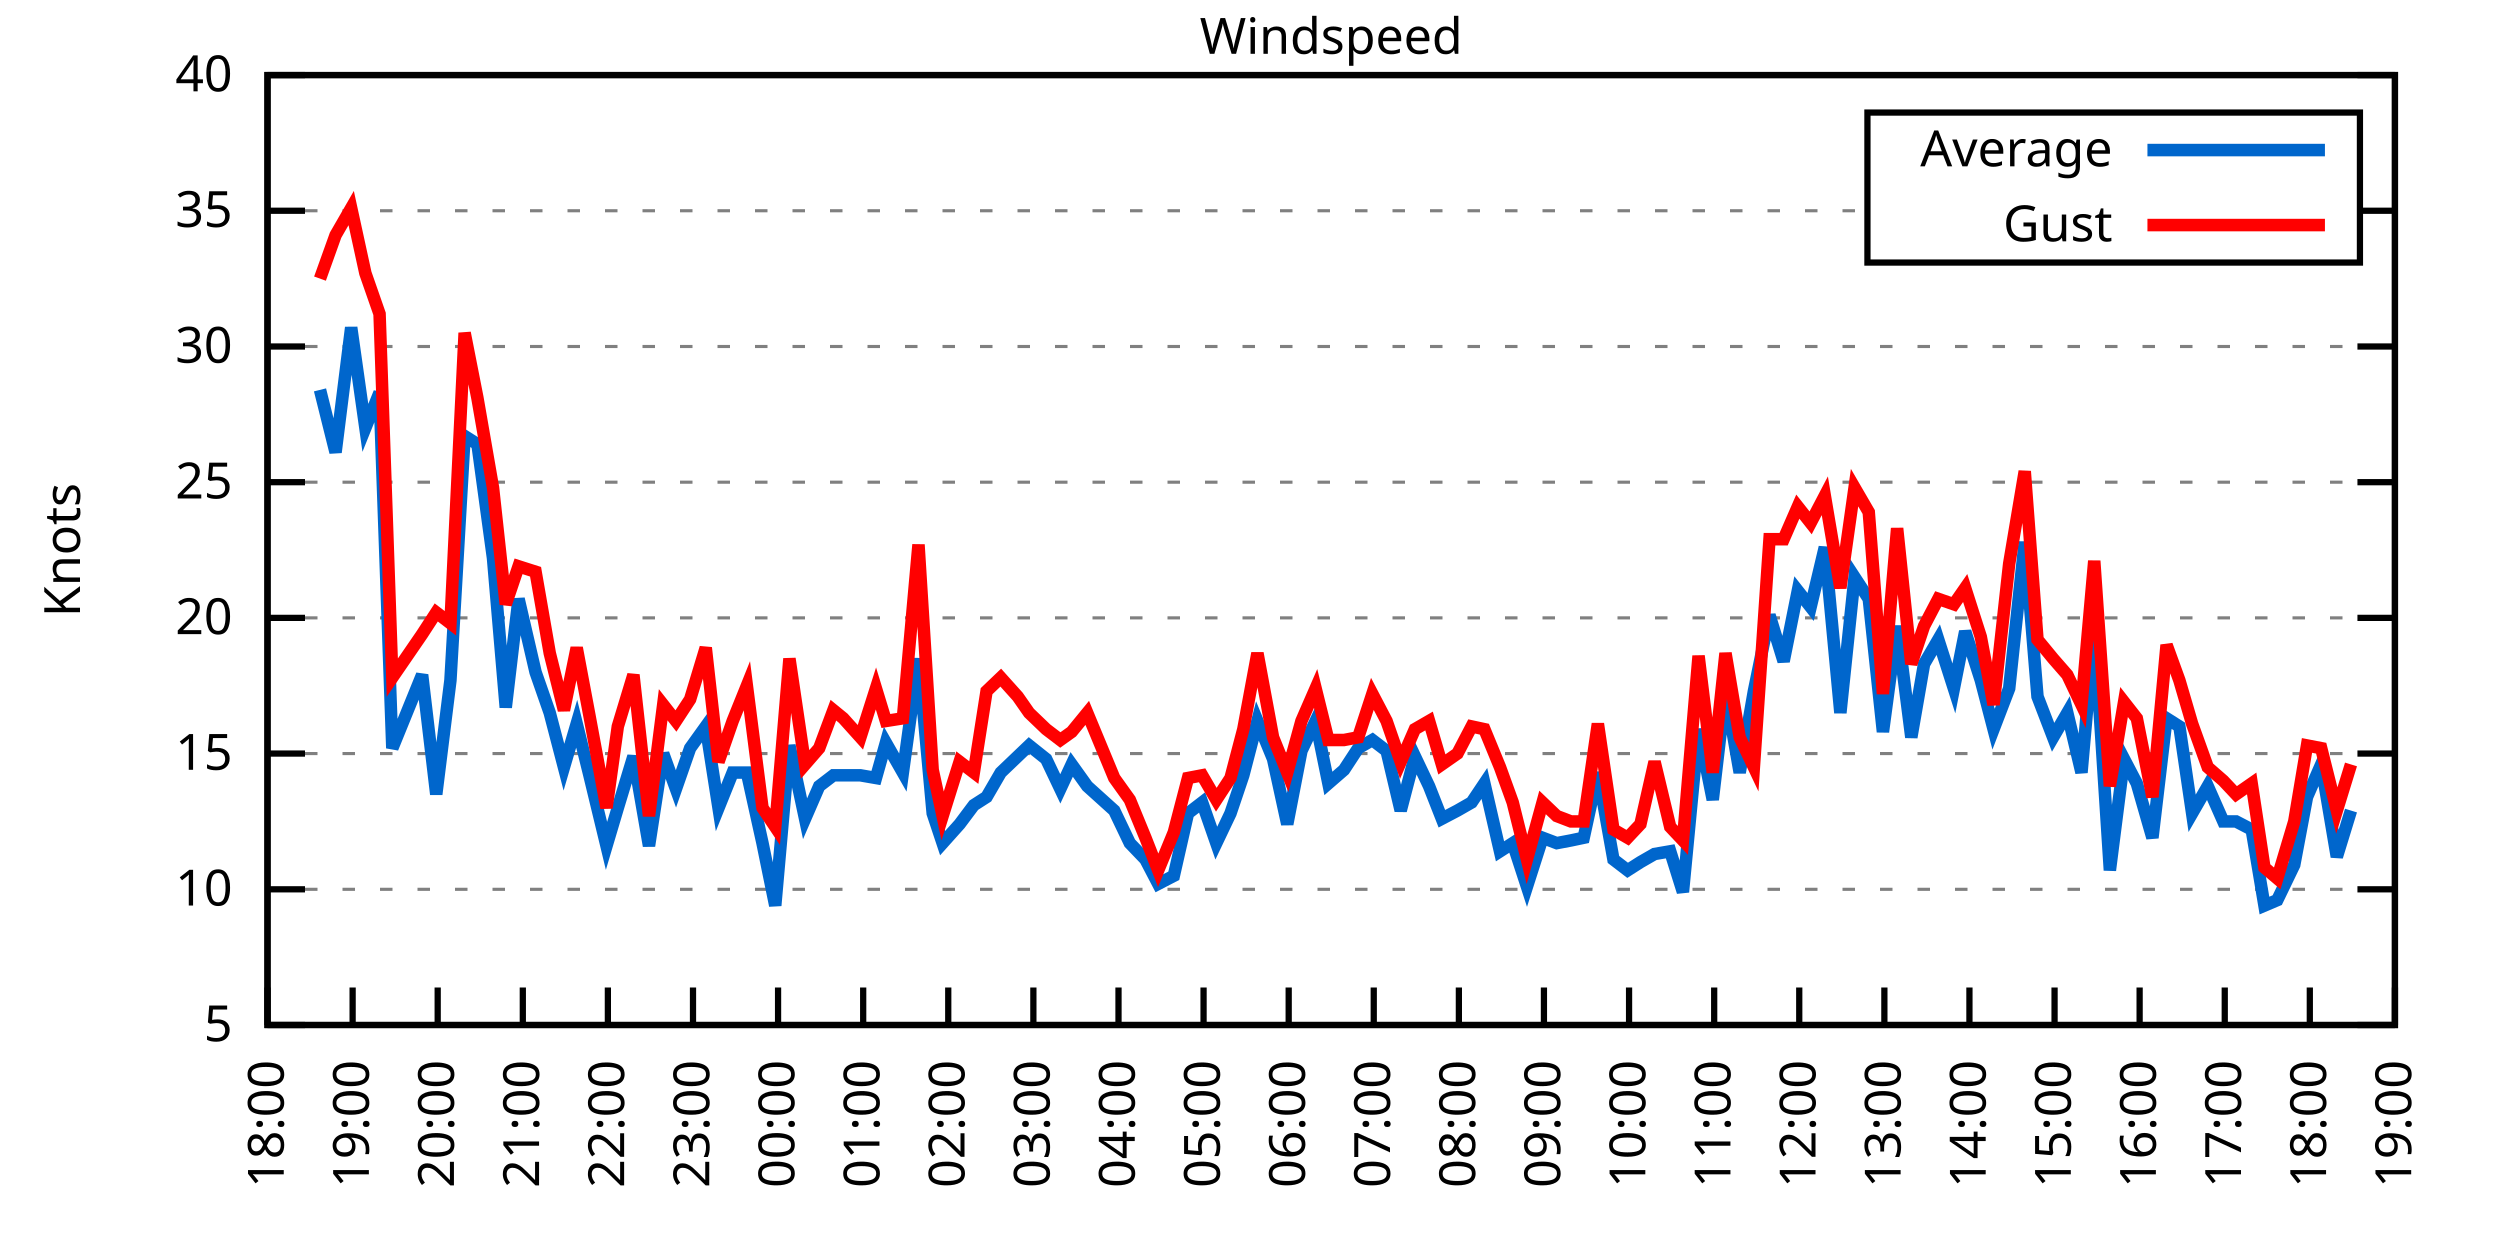
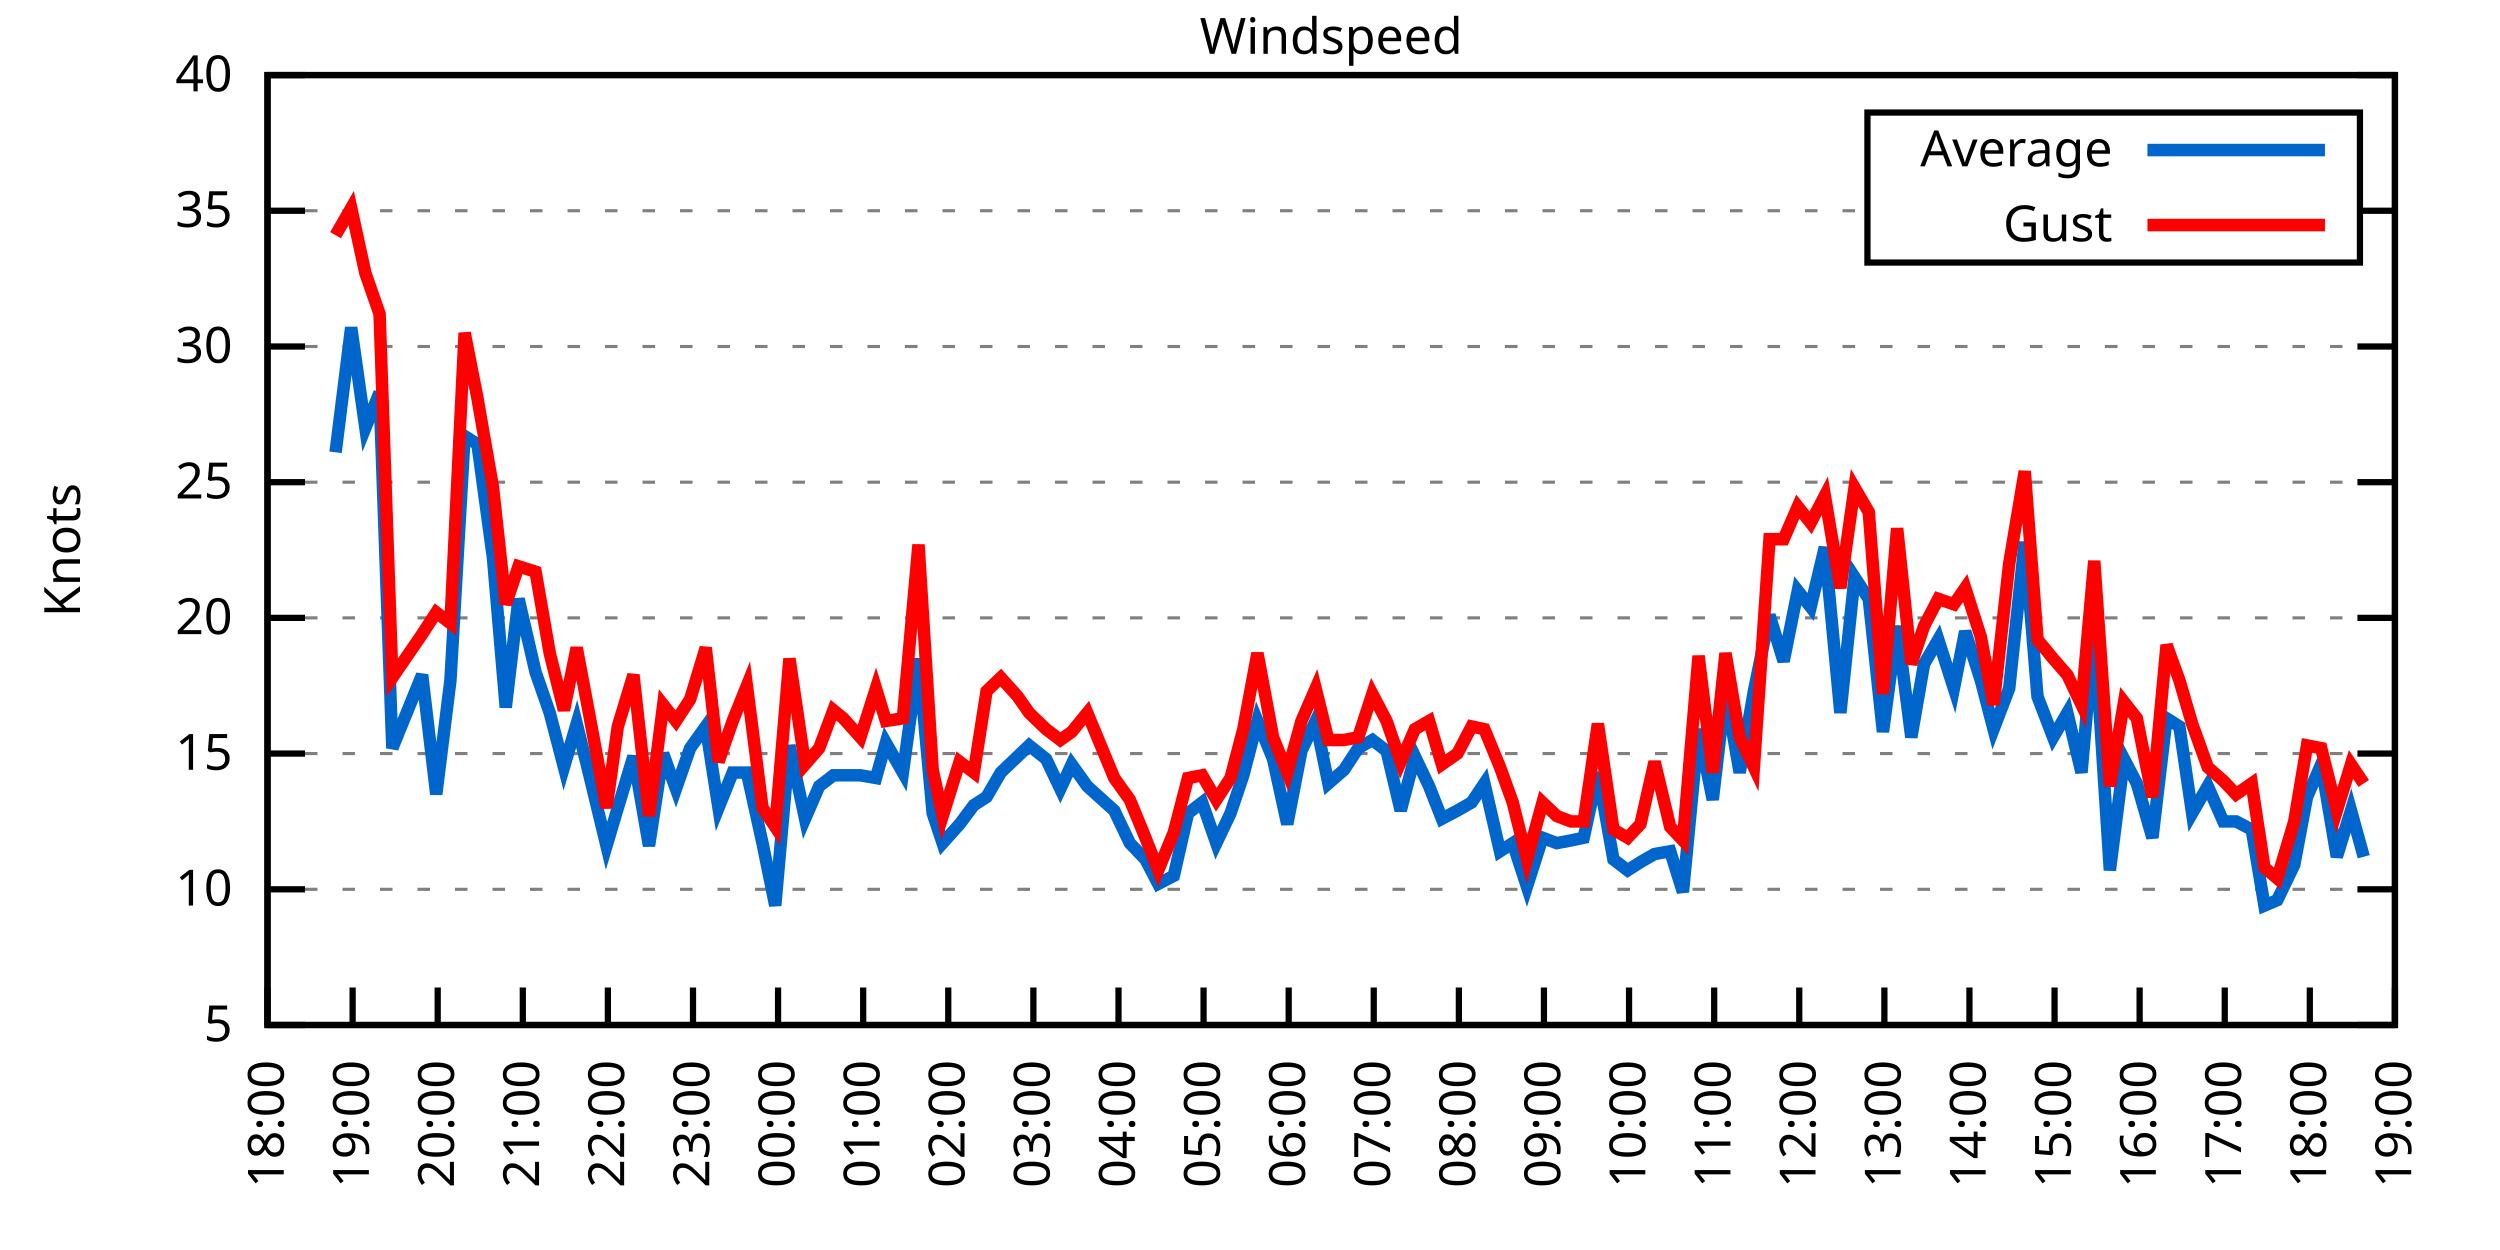
<svg xmlns="http://www.w3.org/2000/svg" xmlns:xlink="http://www.w3.org/1999/xlink" width="400" height="200" viewBox="0 0 400 200">
  <g id="gnuplot_canvas">
    <rect x="0" y="0" width="400" height="200" fill="none" />
    <defs>
      <circle id="gpDot" r="0.5" stroke-width="0.5" stroke="currentColor" />
      <path id="gpPt0" stroke-width="0.333" stroke="currentColor" d="M-1,0 h2 M0,-1 v2" />
      <path id="gpPt1" stroke-width="0.333" stroke="currentColor" d="M-1,-1 L1,1 M1,-1 L-1,1" />
      <path id="gpPt2" stroke-width="0.333" stroke="currentColor" d="M-1,0 L1,0 M0,-1 L0,1 M-1,-1 L1,1 M-1,1 L1,-1" />
      <rect id="gpPt3" stroke-width="0.333" stroke="currentColor" x="-1" y="-1" width="2" height="2" />
      <rect id="gpPt4" stroke-width="0.333" stroke="currentColor" fill="currentColor" x="-1" y="-1" width="2" height="2" />
      <circle id="gpPt5" stroke-width="0.333" stroke="currentColor" cx="0" cy="0" r="1" />
      <use xlink:href="#gpPt5" id="gpPt6" fill="currentColor" stroke="none" />
      <path id="gpPt7" stroke-width="0.333" stroke="currentColor" d="M0,-1.33 L-1.33,0.67 L1.33,0.67 z" />
      <use xlink:href="#gpPt7" id="gpPt8" fill="currentColor" stroke="none" />
      <use xlink:href="#gpPt7" id="gpPt9" stroke="currentColor" transform="rotate(180)" />
      <use xlink:href="#gpPt9" id="gpPt10" fill="currentColor" stroke="none" />
      <use xlink:href="#gpPt3" id="gpPt11" stroke="currentColor" transform="rotate(45)" />
      <use xlink:href="#gpPt11" id="gpPt12" fill="currentColor" stroke="none" />
      <path id="gpPt13" stroke-width="0.333" stroke="currentColor" d="M0,1.330 L1.265,0.411 L0.782,-1.067 L-0.782,-1.076 L-1.265,0.411 z" />
      <use xlink:href="#gpPt13" id="gpPt14" fill="currentColor" stroke="none" />
      <filter id="textbox" filterUnits="objectBoundingBox" x="0" y="0" height="1" width="1">
        <feFlood flood-color="white" flood-opacity="1" result="bgnd" />
        <feComposite in="SourceGraphic" in2="bgnd" operator="atop" />
      </filter>
      <filter id="greybox" filterUnits="objectBoundingBox" x="0" y="0" height="1" width="1">
        <feFlood flood-color="lightgrey" flood-opacity="1" result="grey" />
        <feComposite in="SourceGraphic" in2="grey" operator="atop" />
      </filter>
    </defs>
    <g fill="none" color="white" stroke="currentColor" stroke-width="1.00" stroke-linecap="butt" stroke-linejoin="miter">
</g>
    <g fill="none" color="black" stroke="currentColor" stroke-width="1.00" stroke-linecap="butt" stroke-linejoin="miter">
      <g stroke="none" shape-rendering="crispEdges">
        <polygon fill="rgb(255, 255, 255)" points="42.80,164.00 383.18,164.00 383.18,12.02 42.80,12.02 " />
      </g>
    </g>
    <g fill="none" color="black" stroke="currentColor" stroke-width="1.00" stroke-linecap="butt" stroke-linejoin="miter">
</g>
    <g fill="none" color="black" stroke="black" stroke-width="0.50" stroke-linecap="butt" stroke-linejoin="miter">
</g>
    <g fill="none" color="gray" stroke="currentColor" stroke-width="0.50" stroke-linecap="butt" stroke-linejoin="miter">
      <path stroke="gray" stroke-dasharray="2,4" class="gridline" d="M42.80,164.00 L383.19,164.00  " />
    </g>
    <g fill="none" color="gray" stroke="gray" stroke-width="1.00" stroke-linecap="butt" stroke-linejoin="miter">
</g>
    <g fill="none" color="black" stroke="currentColor" stroke-width="1.00" stroke-linecap="butt" stroke-linejoin="miter">
      <path stroke="black" d="M42.80,164.00 L48.80,164.00 M383.19,164.00 L377.19,164.00  " />
      <g transform="translate(37.20,166.60)" stroke="none" fill="black" font-family="Sans" font-size="8.00" text-anchor="end">
        <text>
          <tspan font-family="Sans"> 5</tspan>
        </text>
      </g>
    </g>
    <g fill="none" color="black" stroke="currentColor" stroke-width="1.00" stroke-linecap="butt" stroke-linejoin="miter">
</g>
    <g fill="none" color="black" stroke="black" stroke-width="0.50" stroke-linecap="butt" stroke-linejoin="miter">
</g>
    <g fill="none" color="gray" stroke="currentColor" stroke-width="0.50" stroke-linecap="butt" stroke-linejoin="miter">
      <path stroke="gray" stroke-dasharray="2,4" class="gridline" d="M42.80,142.29 L383.19,142.29  " />
    </g>
    <g fill="none" color="gray" stroke="gray" stroke-width="1.00" stroke-linecap="butt" stroke-linejoin="miter">
</g>
    <g fill="none" color="black" stroke="currentColor" stroke-width="1.00" stroke-linecap="butt" stroke-linejoin="miter">
      <path stroke="black" d="M42.80,142.29 L48.80,142.29 M383.19,142.29 L377.19,142.29  " />
      <g transform="translate(37.20,144.89)" stroke="none" fill="black" font-family="Sans" font-size="8.00" text-anchor="end">
        <text>
          <tspan font-family="Sans"> 10</tspan>
        </text>
      </g>
    </g>
    <g fill="none" color="black" stroke="currentColor" stroke-width="1.00" stroke-linecap="butt" stroke-linejoin="miter">
</g>
    <g fill="none" color="black" stroke="black" stroke-width="0.50" stroke-linecap="butt" stroke-linejoin="miter">
</g>
    <g fill="none" color="gray" stroke="currentColor" stroke-width="0.50" stroke-linecap="butt" stroke-linejoin="miter">
      <path stroke="gray" stroke-dasharray="2,4" class="gridline" d="M42.80,120.57 L383.19,120.57  " />
    </g>
    <g fill="none" color="gray" stroke="gray" stroke-width="1.00" stroke-linecap="butt" stroke-linejoin="miter">
</g>
    <g fill="none" color="black" stroke="currentColor" stroke-width="1.00" stroke-linecap="butt" stroke-linejoin="miter">
      <path stroke="black" d="M42.80,120.57 L48.80,120.57 M383.19,120.57 L377.19,120.57  " />
      <g transform="translate(37.20,123.17)" stroke="none" fill="black" font-family="Sans" font-size="8.00" text-anchor="end">
        <text>
          <tspan font-family="Sans"> 15</tspan>
        </text>
      </g>
    </g>
    <g fill="none" color="black" stroke="currentColor" stroke-width="1.00" stroke-linecap="butt" stroke-linejoin="miter">
</g>
    <g fill="none" color="black" stroke="black" stroke-width="0.50" stroke-linecap="butt" stroke-linejoin="miter">
</g>
    <g fill="none" color="gray" stroke="currentColor" stroke-width="0.50" stroke-linecap="butt" stroke-linejoin="miter">
      <path stroke="gray" stroke-dasharray="2,4" class="gridline" d="M42.80,98.86 L383.19,98.86  " />
    </g>
    <g fill="none" color="gray" stroke="gray" stroke-width="1.00" stroke-linecap="butt" stroke-linejoin="miter">
</g>
    <g fill="none" color="black" stroke="currentColor" stroke-width="1.00" stroke-linecap="butt" stroke-linejoin="miter">
      <path stroke="black" d="M42.80,98.86 L48.80,98.86 M383.19,98.86 L377.19,98.86  " />
      <g transform="translate(37.20,101.46)" stroke="none" fill="black" font-family="Sans" font-size="8.00" text-anchor="end">
        <text>
          <tspan font-family="Sans"> 20</tspan>
        </text>
      </g>
    </g>
    <g fill="none" color="black" stroke="currentColor" stroke-width="1.00" stroke-linecap="butt" stroke-linejoin="miter">
</g>
    <g fill="none" color="black" stroke="black" stroke-width="0.50" stroke-linecap="butt" stroke-linejoin="miter">
</g>
    <g fill="none" color="gray" stroke="currentColor" stroke-width="0.50" stroke-linecap="butt" stroke-linejoin="miter">
      <path stroke="gray" stroke-dasharray="2,4" class="gridline" d="M42.80,77.15 L383.19,77.15  " />
    </g>
    <g fill="none" color="gray" stroke="gray" stroke-width="1.00" stroke-linecap="butt" stroke-linejoin="miter">
</g>
    <g fill="none" color="black" stroke="currentColor" stroke-width="1.00" stroke-linecap="butt" stroke-linejoin="miter">
      <path stroke="black" d="M42.80,77.15 L48.80,77.15 M383.19,77.15 L377.19,77.15  " />
      <g transform="translate(37.20,79.75)" stroke="none" fill="black" font-family="Sans" font-size="8.00" text-anchor="end">
        <text>
          <tspan font-family="Sans"> 25</tspan>
        </text>
      </g>
    </g>
    <g fill="none" color="black" stroke="currentColor" stroke-width="1.00" stroke-linecap="butt" stroke-linejoin="miter">
</g>
    <g fill="none" color="black" stroke="black" stroke-width="0.50" stroke-linecap="butt" stroke-linejoin="miter">
</g>
    <g fill="none" color="gray" stroke="currentColor" stroke-width="0.50" stroke-linecap="butt" stroke-linejoin="miter">
      <path stroke="gray" stroke-dasharray="2,4" class="gridline" d="M42.80,55.44 L383.19,55.44  " />
    </g>
    <g fill="none" color="gray" stroke="gray" stroke-width="1.00" stroke-linecap="butt" stroke-linejoin="miter">
</g>
    <g fill="none" color="black" stroke="currentColor" stroke-width="1.00" stroke-linecap="butt" stroke-linejoin="miter">
      <path stroke="black" d="M42.80,55.44 L48.80,55.44 M383.19,55.44 L377.19,55.44  " />
      <g transform="translate(37.20,58.04)" stroke="none" fill="black" font-family="Sans" font-size="8.00" text-anchor="end">
        <text>
          <tspan font-family="Sans"> 30</tspan>
        </text>
      </g>
    </g>
    <g fill="none" color="black" stroke="currentColor" stroke-width="1.00" stroke-linecap="butt" stroke-linejoin="miter">
</g>
    <g fill="none" color="black" stroke="black" stroke-width="0.50" stroke-linecap="butt" stroke-linejoin="miter">
</g>
    <g fill="none" color="gray" stroke="currentColor" stroke-width="0.50" stroke-linecap="butt" stroke-linejoin="miter">
      <path stroke="gray" stroke-dasharray="2,4" class="gridline" d="M42.80,33.72 L298.79,33.72 M377.59,33.72 L383.19,33.72  " />
    </g>
    <g fill="none" color="gray" stroke="gray" stroke-width="1.00" stroke-linecap="butt" stroke-linejoin="miter">
</g>
    <g fill="none" color="black" stroke="currentColor" stroke-width="1.00" stroke-linecap="butt" stroke-linejoin="miter">
      <path stroke="black" d="M42.80,33.72 L48.80,33.72 M383.19,33.72 L377.19,33.72  " />
      <g transform="translate(37.20,36.32)" stroke="none" fill="black" font-family="Sans" font-size="8.00" text-anchor="end">
        <text>
          <tspan font-family="Sans"> 35</tspan>
        </text>
      </g>
    </g>
    <g fill="none" color="black" stroke="currentColor" stroke-width="1.00" stroke-linecap="butt" stroke-linejoin="miter">
</g>
    <g fill="none" color="black" stroke="black" stroke-width="0.50" stroke-linecap="butt" stroke-linejoin="miter">
</g>
    <g fill="none" color="gray" stroke="currentColor" stroke-width="0.50" stroke-linecap="butt" stroke-linejoin="miter">
      <path stroke="gray" stroke-dasharray="2,4" class="gridline" d="M42.80,12.01 L383.19,12.01  " />
    </g>
    <g fill="none" color="gray" stroke="gray" stroke-width="1.00" stroke-linecap="butt" stroke-linejoin="miter">
</g>
    <g fill="none" color="black" stroke="currentColor" stroke-width="1.00" stroke-linecap="butt" stroke-linejoin="miter">
      <path stroke="black" d="M42.80,12.01 L48.80,12.01 M383.19,12.01 L377.19,12.01  " />
      <g transform="translate(37.20,14.61)" stroke="none" fill="black" font-family="Sans" font-size="8.00" text-anchor="end">
        <text>
          <tspan font-family="Sans"> 40</tspan>
        </text>
      </g>
    </g>
    <g fill="none" color="black" stroke="currentColor" stroke-width="1.00" stroke-linecap="butt" stroke-linejoin="miter">
      <path stroke="black" d="M42.80,164.00 L42.80,158.00  " />
      <g transform="translate(45.40,169.60) rotate(270.00)" stroke="none" fill="black" font-family="Sans" font-size="8.00" text-anchor="end">
        <text>
          <tspan font-family="Sans">18:00</tspan>
        </text>
      </g>
    </g>
    <g fill="none" color="black" stroke="currentColor" stroke-width="1.00" stroke-linecap="butt" stroke-linejoin="miter">
      <path stroke="black" d="M56.42,164.00 L56.42,158.00  " />
      <g transform="translate(59.02,169.60) rotate(270.00)" stroke="none" fill="black" font-family="Sans" font-size="8.00" text-anchor="end">
        <text>
          <tspan font-family="Sans">19:00</tspan>
        </text>
      </g>
    </g>
    <g fill="none" color="black" stroke="currentColor" stroke-width="1.00" stroke-linecap="butt" stroke-linejoin="miter">
      <path stroke="black" d="M70.03,164.00 L70.03,158.00  " />
      <g transform="translate(72.63,169.60) rotate(270.00)" stroke="none" fill="black" font-family="Sans" font-size="8.00" text-anchor="end">
        <text>
          <tspan font-family="Sans">20:00</tspan>
        </text>
      </g>
    </g>
    <g fill="none" color="black" stroke="currentColor" stroke-width="1.00" stroke-linecap="butt" stroke-linejoin="miter">
      <path stroke="black" d="M83.65,164.00 L83.65,158.00  " />
      <g transform="translate(86.25,169.60) rotate(270.00)" stroke="none" fill="black" font-family="Sans" font-size="8.00" text-anchor="end">
        <text>
          <tspan font-family="Sans">21:00</tspan>
        </text>
      </g>
    </g>
    <g fill="none" color="black" stroke="currentColor" stroke-width="1.00" stroke-linecap="butt" stroke-linejoin="miter">
      <path stroke="black" d="M97.26,164.00 L97.26,158.00  " />
      <g transform="translate(99.86,169.60) rotate(270.00)" stroke="none" fill="black" font-family="Sans" font-size="8.00" text-anchor="end">
        <text>
          <tspan font-family="Sans">22:00</tspan>
        </text>
      </g>
    </g>
    <g fill="none" color="black" stroke="currentColor" stroke-width="1.00" stroke-linecap="butt" stroke-linejoin="miter">
      <path stroke="black" d="M110.88,164.00 L110.88,158.00  " />
      <g transform="translate(113.48,169.60) rotate(270.00)" stroke="none" fill="black" font-family="Sans" font-size="8.00" text-anchor="end">
        <text>
          <tspan font-family="Sans">23:00</tspan>
        </text>
      </g>
    </g>
    <g fill="none" color="black" stroke="currentColor" stroke-width="1.00" stroke-linecap="butt" stroke-linejoin="miter">
      <path stroke="black" d="M124.49,164.00 L124.49,158.00  " />
      <g transform="translate(127.09,169.60) rotate(270.00)" stroke="none" fill="black" font-family="Sans" font-size="8.00" text-anchor="end">
        <text>
          <tspan font-family="Sans">00:00</tspan>
        </text>
      </g>
    </g>
    <g fill="none" color="black" stroke="currentColor" stroke-width="1.00" stroke-linecap="butt" stroke-linejoin="miter">
      <path stroke="black" d="M138.11,164.00 L138.11,158.00  " />
      <g transform="translate(140.71,169.60) rotate(270.00)" stroke="none" fill="black" font-family="Sans" font-size="8.00" text-anchor="end">
        <text>
          <tspan font-family="Sans">01:00</tspan>
        </text>
      </g>
    </g>
    <g fill="none" color="black" stroke="currentColor" stroke-width="1.00" stroke-linecap="butt" stroke-linejoin="miter">
      <path stroke="black" d="M151.72,164.00 L151.72,158.00  " />
      <g transform="translate(154.32,169.60) rotate(270.00)" stroke="none" fill="black" font-family="Sans" font-size="8.00" text-anchor="end">
        <text>
          <tspan font-family="Sans">02:00</tspan>
        </text>
      </g>
    </g>
    <g fill="none" color="black" stroke="currentColor" stroke-width="1.00" stroke-linecap="butt" stroke-linejoin="miter">
      <path stroke="black" d="M165.34,164.00 L165.34,158.00  " />
      <g transform="translate(167.94,169.60) rotate(270.00)" stroke="none" fill="black" font-family="Sans" font-size="8.00" text-anchor="end">
        <text>
          <tspan font-family="Sans">03:00</tspan>
        </text>
      </g>
    </g>
    <g fill="none" color="black" stroke="currentColor" stroke-width="1.00" stroke-linecap="butt" stroke-linejoin="miter">
      <path stroke="black" d="M178.96,164.00 L178.96,158.00  " />
      <g transform="translate(181.56,169.60) rotate(270.00)" stroke="none" fill="black" font-family="Sans" font-size="8.00" text-anchor="end">
        <text>
          <tspan font-family="Sans">04:00</tspan>
        </text>
      </g>
    </g>
    <g fill="none" color="black" stroke="currentColor" stroke-width="1.00" stroke-linecap="butt" stroke-linejoin="miter">
      <path stroke="black" d="M192.57,164.00 L192.57,158.00  " />
      <g transform="translate(195.17,169.60) rotate(270.00)" stroke="none" fill="black" font-family="Sans" font-size="8.00" text-anchor="end">
        <text>
          <tspan font-family="Sans">05:00</tspan>
        </text>
      </g>
    </g>
    <g fill="none" color="black" stroke="currentColor" stroke-width="1.00" stroke-linecap="butt" stroke-linejoin="miter">
      <path stroke="black" d="M206.19,164.00 L206.19,158.00  " />
      <g transform="translate(208.79,169.60) rotate(270.00)" stroke="none" fill="black" font-family="Sans" font-size="8.00" text-anchor="end">
        <text>
          <tspan font-family="Sans">06:00</tspan>
        </text>
      </g>
    </g>
    <g fill="none" color="black" stroke="currentColor" stroke-width="1.00" stroke-linecap="butt" stroke-linejoin="miter">
      <path stroke="black" d="M219.80,164.00 L219.80,158.00  " />
      <g transform="translate(222.40,169.60) rotate(270.00)" stroke="none" fill="black" font-family="Sans" font-size="8.00" text-anchor="end">
        <text>
          <tspan font-family="Sans">07:00</tspan>
        </text>
      </g>
    </g>
    <g fill="none" color="black" stroke="currentColor" stroke-width="1.00" stroke-linecap="butt" stroke-linejoin="miter">
      <path stroke="black" d="M233.42,164.00 L233.42,158.00  " />
      <g transform="translate(236.02,169.60) rotate(270.00)" stroke="none" fill="black" font-family="Sans" font-size="8.00" text-anchor="end">
        <text>
          <tspan font-family="Sans">08:00</tspan>
        </text>
      </g>
    </g>
    <g fill="none" color="black" stroke="currentColor" stroke-width="1.00" stroke-linecap="butt" stroke-linejoin="miter">
      <path stroke="black" d="M247.03,164.00 L247.03,158.00  " />
      <g transform="translate(249.63,169.60) rotate(270.00)" stroke="none" fill="black" font-family="Sans" font-size="8.00" text-anchor="end">
        <text>
          <tspan font-family="Sans">09:00</tspan>
        </text>
      </g>
    </g>
    <g fill="none" color="black" stroke="currentColor" stroke-width="1.00" stroke-linecap="butt" stroke-linejoin="miter">
      <path stroke="black" d="M260.65,164.00 L260.65,158.00  " />
      <g transform="translate(263.25,169.60) rotate(270.00)" stroke="none" fill="black" font-family="Sans" font-size="8.00" text-anchor="end">
        <text>
          <tspan font-family="Sans">10:00</tspan>
        </text>
      </g>
    </g>
    <g fill="none" color="black" stroke="currentColor" stroke-width="1.00" stroke-linecap="butt" stroke-linejoin="miter">
      <path stroke="black" d="M274.27,164.00 L274.27,158.00  " />
      <g transform="translate(276.87,169.60) rotate(270.00)" stroke="none" fill="black" font-family="Sans" font-size="8.00" text-anchor="end">
        <text>
          <tspan font-family="Sans">11:00</tspan>
        </text>
      </g>
    </g>
    <g fill="none" color="black" stroke="currentColor" stroke-width="1.00" stroke-linecap="butt" stroke-linejoin="miter">
      <path stroke="black" d="M287.88,164.00 L287.88,158.00  " />
      <g transform="translate(290.48,169.60) rotate(270.00)" stroke="none" fill="black" font-family="Sans" font-size="8.00" text-anchor="end">
        <text>
          <tspan font-family="Sans">12:00</tspan>
        </text>
      </g>
    </g>
    <g fill="none" color="black" stroke="currentColor" stroke-width="1.00" stroke-linecap="butt" stroke-linejoin="miter">
      <path stroke="black" d="M301.50,164.00 L301.50,158.00  " />
      <g transform="translate(304.10,169.60) rotate(270.00)" stroke="none" fill="black" font-family="Sans" font-size="8.00" text-anchor="end">
        <text>
          <tspan font-family="Sans">13:00</tspan>
        </text>
      </g>
    </g>
    <g fill="none" color="black" stroke="currentColor" stroke-width="1.00" stroke-linecap="butt" stroke-linejoin="miter">
      <path stroke="black" d="M315.11,164.00 L315.11,158.00  " />
      <g transform="translate(317.71,169.60) rotate(270.00)" stroke="none" fill="black" font-family="Sans" font-size="8.00" text-anchor="end">
        <text>
          <tspan font-family="Sans">14:00</tspan>
        </text>
      </g>
    </g>
    <g fill="none" color="black" stroke="currentColor" stroke-width="1.00" stroke-linecap="butt" stroke-linejoin="miter">
      <path stroke="black" d="M328.73,164.00 L328.73,158.00  " />
      <g transform="translate(331.33,169.60) rotate(270.00)" stroke="none" fill="black" font-family="Sans" font-size="8.00" text-anchor="end">
        <text>
          <tspan font-family="Sans">15:00</tspan>
        </text>
      </g>
    </g>
    <g fill="none" color="black" stroke="currentColor" stroke-width="1.00" stroke-linecap="butt" stroke-linejoin="miter">
      <path stroke="black" d="M342.34,164.00 L342.34,158.00  " />
      <g transform="translate(344.94,169.60) rotate(270.00)" stroke="none" fill="black" font-family="Sans" font-size="8.00" text-anchor="end">
        <text>
          <tspan font-family="Sans">16:00</tspan>
        </text>
      </g>
    </g>
    <g fill="none" color="black" stroke="currentColor" stroke-width="1.00" stroke-linecap="butt" stroke-linejoin="miter">
      <path stroke="black" d="M355.96,164.00 L355.96,158.00  " />
      <g transform="translate(358.56,169.60) rotate(270.00)" stroke="none" fill="black" font-family="Sans" font-size="8.00" text-anchor="end">
        <text>
          <tspan font-family="Sans">17:00</tspan>
        </text>
      </g>
    </g>
    <g fill="none" color="black" stroke="currentColor" stroke-width="1.00" stroke-linecap="butt" stroke-linejoin="miter">
      <path stroke="black" d="M369.57,164.00 L369.57,158.00  " />
      <g transform="translate(372.17,169.60) rotate(270.00)" stroke="none" fill="black" font-family="Sans" font-size="8.00" text-anchor="end">
        <text>
          <tspan font-family="Sans">18:00</tspan>
        </text>
      </g>
    </g>
    <g fill="none" color="black" stroke="currentColor" stroke-width="1.00" stroke-linecap="butt" stroke-linejoin="miter">
      <path stroke="black" d="M383.19,164.00 L383.19,158.00  " />
      <g transform="translate(385.79,169.60) rotate(270.00)" stroke="none" fill="black" font-family="Sans" font-size="8.00" text-anchor="end">
        <text>
          <tspan font-family="Sans">19:00</tspan>
        </text>
      </g>
    </g>
    <g fill="none" color="black" stroke="currentColor" stroke-width="1.00" stroke-linecap="butt" stroke-linejoin="miter">
</g>
    <g fill="none" color="black" stroke="currentColor" stroke-width="1.00" stroke-linecap="butt" stroke-linejoin="miter">
      <path stroke="black" d="M42.80,12.01 L42.80,164.00 L383.19,164.00 L383.19,12.01 L42.80,12.01 Z  " />
    </g>
    <g fill="none" color="black" stroke="currentColor" stroke-width="1.00" stroke-linecap="butt" stroke-linejoin="miter">
</g>
    <g fill="none" color="black" stroke="currentColor" stroke-width="1.00" stroke-linecap="butt" stroke-linejoin="miter">
      <path stroke="black" d="M298.79,42.01 L298.79,18.01 L377.59,18.01 L377.59,42.01 L298.79,42.01 Z  " />
    </g>
    <g id="Windspeed_plot_1">
      <g fill="none" color="white" stroke="black" stroke-width="2.00" stroke-linecap="butt" stroke-linejoin="miter">
</g>
      <g fill="none" color="black" stroke="currentColor" stroke-width="2.00" stroke-linecap="butt" stroke-linejoin="miter">
        <g transform="translate(337.99,26.61)" stroke="none" fill="black" font-family="Sans" font-size="8.00" text-anchor="end">
          <text>
            <tspan font-family="Sans">Average</tspan>
          </text>
        </g>
      </g>
      <g fill="none" color="black" stroke="currentColor" stroke-width="2.00" stroke-linecap="butt" stroke-linejoin="miter">
-         <path stroke="rgb(  0, 102, 204)" d="M343.59,24.01 L371.99,24.01 M51.20,62.38 L53.69,72.37 L56.19,52.40 L58.46,68.46 L60.73,62.82 L62.77,119.71   L67.54,107.98 L69.80,127.09 L72.07,108.85 L74.34,69.77 L76.39,71.07 L78.88,89.31 L80.92,113.19 L82.97,95.82   L85.69,107.55 L87.96,114.06 L90.23,122.75 L92.27,115.80 L94.31,124.05 L97.04,135.34 L98.85,129.26 L101.35,121.01   L103.84,135.34 L106.11,120.57 L108.15,126.22 L110.42,119.71 L112.92,116.23 L114.96,129.26 L117.23,123.61 L119.50,123.61   L122.00,134.90 L124.04,144.89 L126.31,119.27 L128.81,131.00 L131.07,125.79 L133.34,124.05 L134.93,124.05 L137.66,124.05   L140.15,124.48 L141.74,118.84 L144.46,123.61 L146.96,105.38 L149.23,130.13 L150.82,134.90 L153.54,131.86 L155.81,128.83   L157.85,127.52 L160.12,123.61 L162.84,121.01 L164.66,119.27 L167.38,121.44 L169.65,126.22 L171.47,122.31 L173.96,125.79   L178.28,129.69 L180.77,134.90 L183.27,137.51 L185.31,141.42 L187.81,140.12 L190.08,130.13 L192.34,128.39 L194.61,134.90   L196.88,130.13 L198.93,124.05 L201.19,115.36 L203.69,121.44 L205.96,131.86 L208.23,120.14 L210.50,115.36 L212.54,125.35   L215.04,123.18 L217.31,119.71 L219.58,118.40 L221.85,120.14 L224.11,129.69 L226.38,121.01 L228.65,125.79 L230.70,131.00   L233.19,129.69 L235.46,128.39 L237.50,125.35 L240.00,136.21 L242.04,134.90 L244.31,141.85 L246.81,134.04 L249.08,134.90   L251.35,134.47 L253.39,134.04 L255.66,123.61 L258.15,137.51 L260.42,139.25 L262.47,137.94 L264.73,136.64 L267.23,136.21   L269.27,142.72 L271.77,116.67 L274.04,127.96 L276.08,110.59 L278.35,123.61 L280.62,110.59 L283.12,98.43 L285.38,105.81   L287.65,94.52 L289.70,97.12 L291.97,87.57 L294.46,114.06 L296.73,92.35 L299.00,95.82 L301.27,117.10 L303.54,100.16   L305.81,117.97 L307.85,106.24 L310.12,102.34 L312.62,110.15 L314.43,101.03 L316.93,108.85 L318.97,116.67 L321.47,110.15   L323.96,86.70 L326.00,111.45 L328.50,117.97 L330.77,114.06 L333.04,123.61 L335.08,100.60 L337.58,139.25 L339.85,121.44   L341.89,125.35 L344.39,134.04 L346.65,114.93 L348.70,116.23 L350.74,130.13 L353.24,125.79 L355.73,131.43 L357.77,131.43   L360.27,132.73 L362.31,144.89 L364.36,144.02 L367.08,138.38 L369.12,127.52 L371.39,122.31 L373.89,137.08 L376.16,129.69    " />
+         <path stroke="rgb(  0, 102, 204)" d="M343.59,24.01 L371.99,24.01 M53.69,72.37 L56.19,52.40 L58.46,68.46 L60.73,62.82 L62.77,119.71 L67.54,107.98   L69.80,127.09 L72.07,108.85 L74.34,69.77 L76.39,71.07 L78.88,89.31 L80.92,113.19 L82.97,95.82 L85.69,107.55   L87.96,114.06 L90.23,122.75 L92.27,115.80 L94.31,124.05 L97.04,135.34 L98.85,129.26 L101.35,121.01 L103.84,135.34   L106.11,120.57 L108.15,126.22 L110.42,119.71 L112.92,116.23 L114.96,129.26 L117.23,123.61 L119.50,123.61 L122.00,134.90   L124.04,144.89 L126.31,119.27 L128.81,131.00 L131.07,125.79 L133.34,124.05 L134.93,124.05 L137.66,124.05 L140.15,124.48   L141.74,118.84 L144.46,123.61 L146.96,105.38 L149.23,130.13 L150.82,134.90 L153.54,131.86 L155.81,128.83 L157.85,127.52   L160.12,123.61 L162.84,121.01 L164.66,119.27 L167.38,121.44 L169.65,126.22 L171.47,122.31 L173.96,125.79 L178.28,129.69   L180.77,134.90 L183.27,137.51 L185.31,141.42 L187.81,140.12 L190.08,130.13 L192.34,128.39 L194.61,134.90 L196.88,130.13   L198.93,124.05 L201.19,115.36 L203.69,121.44 L205.96,131.86 L208.23,120.14 L210.50,115.36 L212.54,125.35 L215.04,123.18   L217.31,119.71 L219.58,118.40 L221.85,120.14 L224.11,129.69 L226.38,121.01 L228.65,125.79 L230.70,131.00 L233.19,129.69   L235.46,128.39 L237.50,125.35 L240.00,136.21 L242.04,134.90 L244.31,141.85 L246.81,134.04 L249.08,134.90 L251.35,134.47   L253.39,134.04 L255.66,123.61 L258.15,137.51 L260.42,139.25 L262.47,137.94 L264.73,136.64 L267.23,136.21 L269.27,142.72   L271.77,116.67 L274.04,127.96 L276.08,110.59 L278.35,123.61 L280.62,110.59 L283.12,98.43 L285.38,105.81 L287.65,94.52   L289.70,97.12 L291.97,87.57 L294.46,114.06 L296.73,92.35 L299.00,95.82 L301.27,117.10 L303.54,100.16 L305.81,117.97   L307.85,106.24 L310.12,102.34 L312.62,110.15 L314.43,101.03 L316.93,108.85 L318.97,116.67 L321.47,110.15 L323.96,86.70   L326.00,111.45 L328.50,117.97 L330.77,114.06 L333.04,123.61 L335.08,100.60 L337.58,139.25 L339.85,121.44 L341.89,125.35   L344.39,134.04 L346.65,114.93 L348.70,116.23 L350.74,130.13 L353.24,125.79 L355.73,131.43 L357.77,131.43 L360.27,132.73   L362.31,144.89 L364.36,144.02 L367.08,138.38 L369.12,127.52 L371.39,122.31 L373.89,137.08 L376.16,129.69 L378.20,137.08    " />
      </g>
    </g>
    <g id="Windspeed_plot_2">
      <g fill="none" color="black" stroke="currentColor" stroke-width="2.00" stroke-linecap="butt" stroke-linejoin="miter">
        <g transform="translate(337.99,38.61)" stroke="none" fill="black" font-family="Sans" font-size="8.00" text-anchor="end">
          <text>
            <tspan font-family="Sans">Gust</tspan>
          </text>
        </g>
      </g>
      <g fill="none" color="black" stroke="currentColor" stroke-width="2.00" stroke-linecap="butt" stroke-linejoin="miter">
-         <path stroke="rgb(255,   0,   0)" d="M343.59,36.01 L371.99,36.01 M51.20,44.58 L53.69,37.63 L56.19,33.29 L58.46,43.71 L60.73,50.22 L62.77,108.42   L67.54,101.47 L69.80,97.99 L72.07,99.73 L74.34,53.26 L76.39,63.69 L78.88,78.02 L80.92,96.69 L82.97,90.61   L85.69,91.48 L87.96,104.51 L90.23,113.63 L92.27,103.64 L94.31,114.49 L97.04,129.26 L98.85,116.23 L101.35,107.98   L103.84,130.56 L106.11,112.76 L108.15,115.36 L110.42,111.89 L112.92,103.64 L114.96,121.88 L117.23,115.36 L119.50,109.72   L122.00,129.26 L124.04,132.30 L126.31,105.38 L128.81,122.31 L131.07,119.71 L133.34,113.63 L134.93,114.93 L137.66,117.97   L140.15,110.15 L141.74,115.36 L144.46,114.93 L146.96,87.14 L149.23,123.18 L150.82,130.56 L153.54,121.88 L155.81,123.61   L157.85,110.59 L160.12,108.42 L162.84,111.45 L164.66,114.06 L167.38,116.67 L169.65,118.40 L171.47,117.10 L173.96,114.06   L178.28,124.48 L180.77,127.96 L183.27,134.04 L185.31,139.25 L187.81,133.17 L190.08,124.48 L192.34,124.05 L194.61,127.96   L196.88,124.48 L198.93,116.67 L201.19,104.51 L203.69,117.97 L205.96,123.61 L208.23,115.36 L210.50,110.15 L212.54,118.40   L215.04,118.40 L217.31,117.97 L219.58,111.02 L221.85,115.36 L224.11,121.88 L226.38,116.67 L228.65,115.36 L230.70,122.31   L233.19,120.57 L235.46,116.23 L237.50,116.67 L240.00,122.75 L242.04,128.39 L244.31,137.51 L246.81,128.39 L249.08,130.56   L251.35,131.43 L253.39,131.43 L255.66,115.80 L258.15,132.73 L260.42,134.04 L262.47,131.86 L264.73,121.88 L267.23,132.30   L269.27,134.47 L271.77,104.94 L274.04,123.61 L276.08,104.51 L278.35,117.97 L280.62,122.75 L283.12,86.27 L285.38,86.27   L287.65,81.06 L289.70,83.66 L291.97,79.32 L294.46,94.08 L296.73,78.02 L299.00,81.93 L301.27,111.02 L303.54,84.53   L305.81,106.24 L307.85,100.16 L310.12,95.82 L312.62,96.69 L314.43,94.08 L316.93,101.90 L318.97,112.76 L321.47,90.18   L323.96,75.41 L326.00,102.34 L328.50,105.38 L330.77,107.98 L333.04,112.76 L335.08,89.74 L337.58,125.79 L339.85,112.32   L341.89,114.93 L344.39,127.52 L346.65,103.20 L348.70,108.85 L350.74,115.80 L353.24,122.75 L355.73,124.92 L357.77,127.09   L360.27,125.35 L362.31,138.81 L364.36,140.55 L367.08,131.43 L369.12,119.27 L371.39,119.71 L373.89,129.69 L376.16,122.31    " />
+         <path stroke="rgb(255,   0,   0)" d="M343.59,36.01 L371.99,36.01 M53.69,37.63 L56.19,33.29 L58.46,43.71 L60.73,50.22 L62.77,108.42 L67.54,101.47   L69.80,97.99 L72.07,99.73 L74.34,53.26 L76.39,63.69 L78.88,78.02 L80.92,96.69 L82.97,90.61 L85.69,91.48   L87.96,104.51 L90.23,113.63 L92.27,103.64 L94.31,114.49 L97.04,129.26 L98.85,116.23 L101.35,107.98 L103.84,130.56   L106.11,112.76 L108.15,115.36 L110.42,111.89 L112.92,103.64 L114.96,121.88 L117.23,115.36 L119.50,109.72 L122.00,129.26   L124.04,132.30 L126.31,105.38 L128.81,122.31 L131.07,119.71 L133.34,113.63 L134.93,114.93 L137.66,117.97 L140.15,110.15   L141.74,115.36 L144.46,114.93 L146.96,87.14 L149.23,123.18 L150.82,130.56 L153.54,121.88 L155.81,123.61 L157.85,110.59   L160.12,108.42 L162.84,111.45 L164.66,114.06 L167.38,116.67 L169.65,118.40 L171.47,117.10 L173.96,114.06 L178.28,124.48   L180.77,127.96 L183.27,134.04 L185.31,139.25 L187.81,133.17 L190.08,124.48 L192.34,124.05 L194.61,127.96 L196.88,124.48   L198.93,116.67 L201.19,104.51 L203.69,117.97 L205.96,123.61 L208.23,115.36 L210.50,110.15 L212.54,118.40 L215.04,118.40   L217.31,117.97 L219.58,111.02 L221.85,115.36 L224.11,121.88 L226.38,116.67 L228.65,115.36 L230.70,122.31 L233.19,120.57   L235.46,116.23 L237.50,116.67 L240.00,122.75 L242.04,128.39 L244.31,137.51 L246.81,128.39 L249.08,130.56 L251.35,131.43   L253.39,131.43 L255.66,115.80 L258.15,132.73 L260.42,134.04 L262.47,131.86 L264.73,121.88 L267.23,132.30 L269.27,134.47   L271.77,104.94 L274.04,123.61 L276.08,104.51 L278.35,117.97 L280.62,122.75 L283.12,86.27 L285.38,86.27 L287.65,81.06   L289.70,83.66 L291.97,79.32 L294.46,94.08 L296.73,78.02 L299.00,81.93 L301.27,111.02 L303.54,84.53 L305.81,106.24   L307.85,100.16 L310.12,95.82 L312.62,96.69 L314.43,94.08 L316.93,101.90 L318.97,112.76 L321.47,90.18 L323.96,75.41   L326.00,102.34 L328.50,105.38 L330.77,107.98 L333.04,112.76 L335.08,89.74 L337.58,125.79 L339.85,112.32 L341.89,114.93   L344.39,127.52 L346.65,103.20 L348.70,108.85 L350.74,115.80 L353.24,122.75 L355.73,124.92 L357.77,127.09 L360.27,125.35   L362.31,138.81 L364.36,140.55 L367.08,131.43 L369.12,119.27 L371.39,119.71 L373.89,129.69 L376.16,122.31 L378.20,125.35    " />
      </g>
    </g>
    <g fill="none" color="black" stroke="currentColor" stroke-width="2.00" stroke-linecap="butt" stroke-linejoin="miter">
</g>
    <g fill="none" color="black" stroke="black" stroke-width="1.00" stroke-linecap="butt" stroke-linejoin="miter">
</g>
    <g fill="none" color="black" stroke="currentColor" stroke-width="1.00" stroke-linecap="butt" stroke-linejoin="miter">
      <path stroke="black" d="M42.80,12.01 L42.80,164.00 L383.19,164.00 L383.19,12.01 L42.80,12.01 Z  " />
      <g transform="translate(12.80,88.01) rotate(270.00)" stroke="none" fill="black" font-family="Sans" font-size="8.00" text-anchor="middle">
        <text>
          <tspan font-family="Sans">Knots</tspan>
        </text>
      </g>
    </g>
    <g fill="none" color="black" stroke="currentColor" stroke-width="1.00" stroke-linecap="butt" stroke-linejoin="miter">
</g>
    <g fill="none" color="black" stroke="currentColor" stroke-width="1.00" stroke-linecap="butt" stroke-linejoin="miter">
      <g transform="translate(212.99,8.61)" stroke="none" fill="black" font-family="Sans" font-size="8.00" text-anchor="middle">
        <text>
          <tspan font-family="Sans">Windspeed</tspan>
        </text>
      </g>
    </g>
    <g fill="none" color="black" stroke="currentColor" stroke-width="1.00" stroke-linecap="butt" stroke-linejoin="miter">
</g>
  </g>
</svg>
